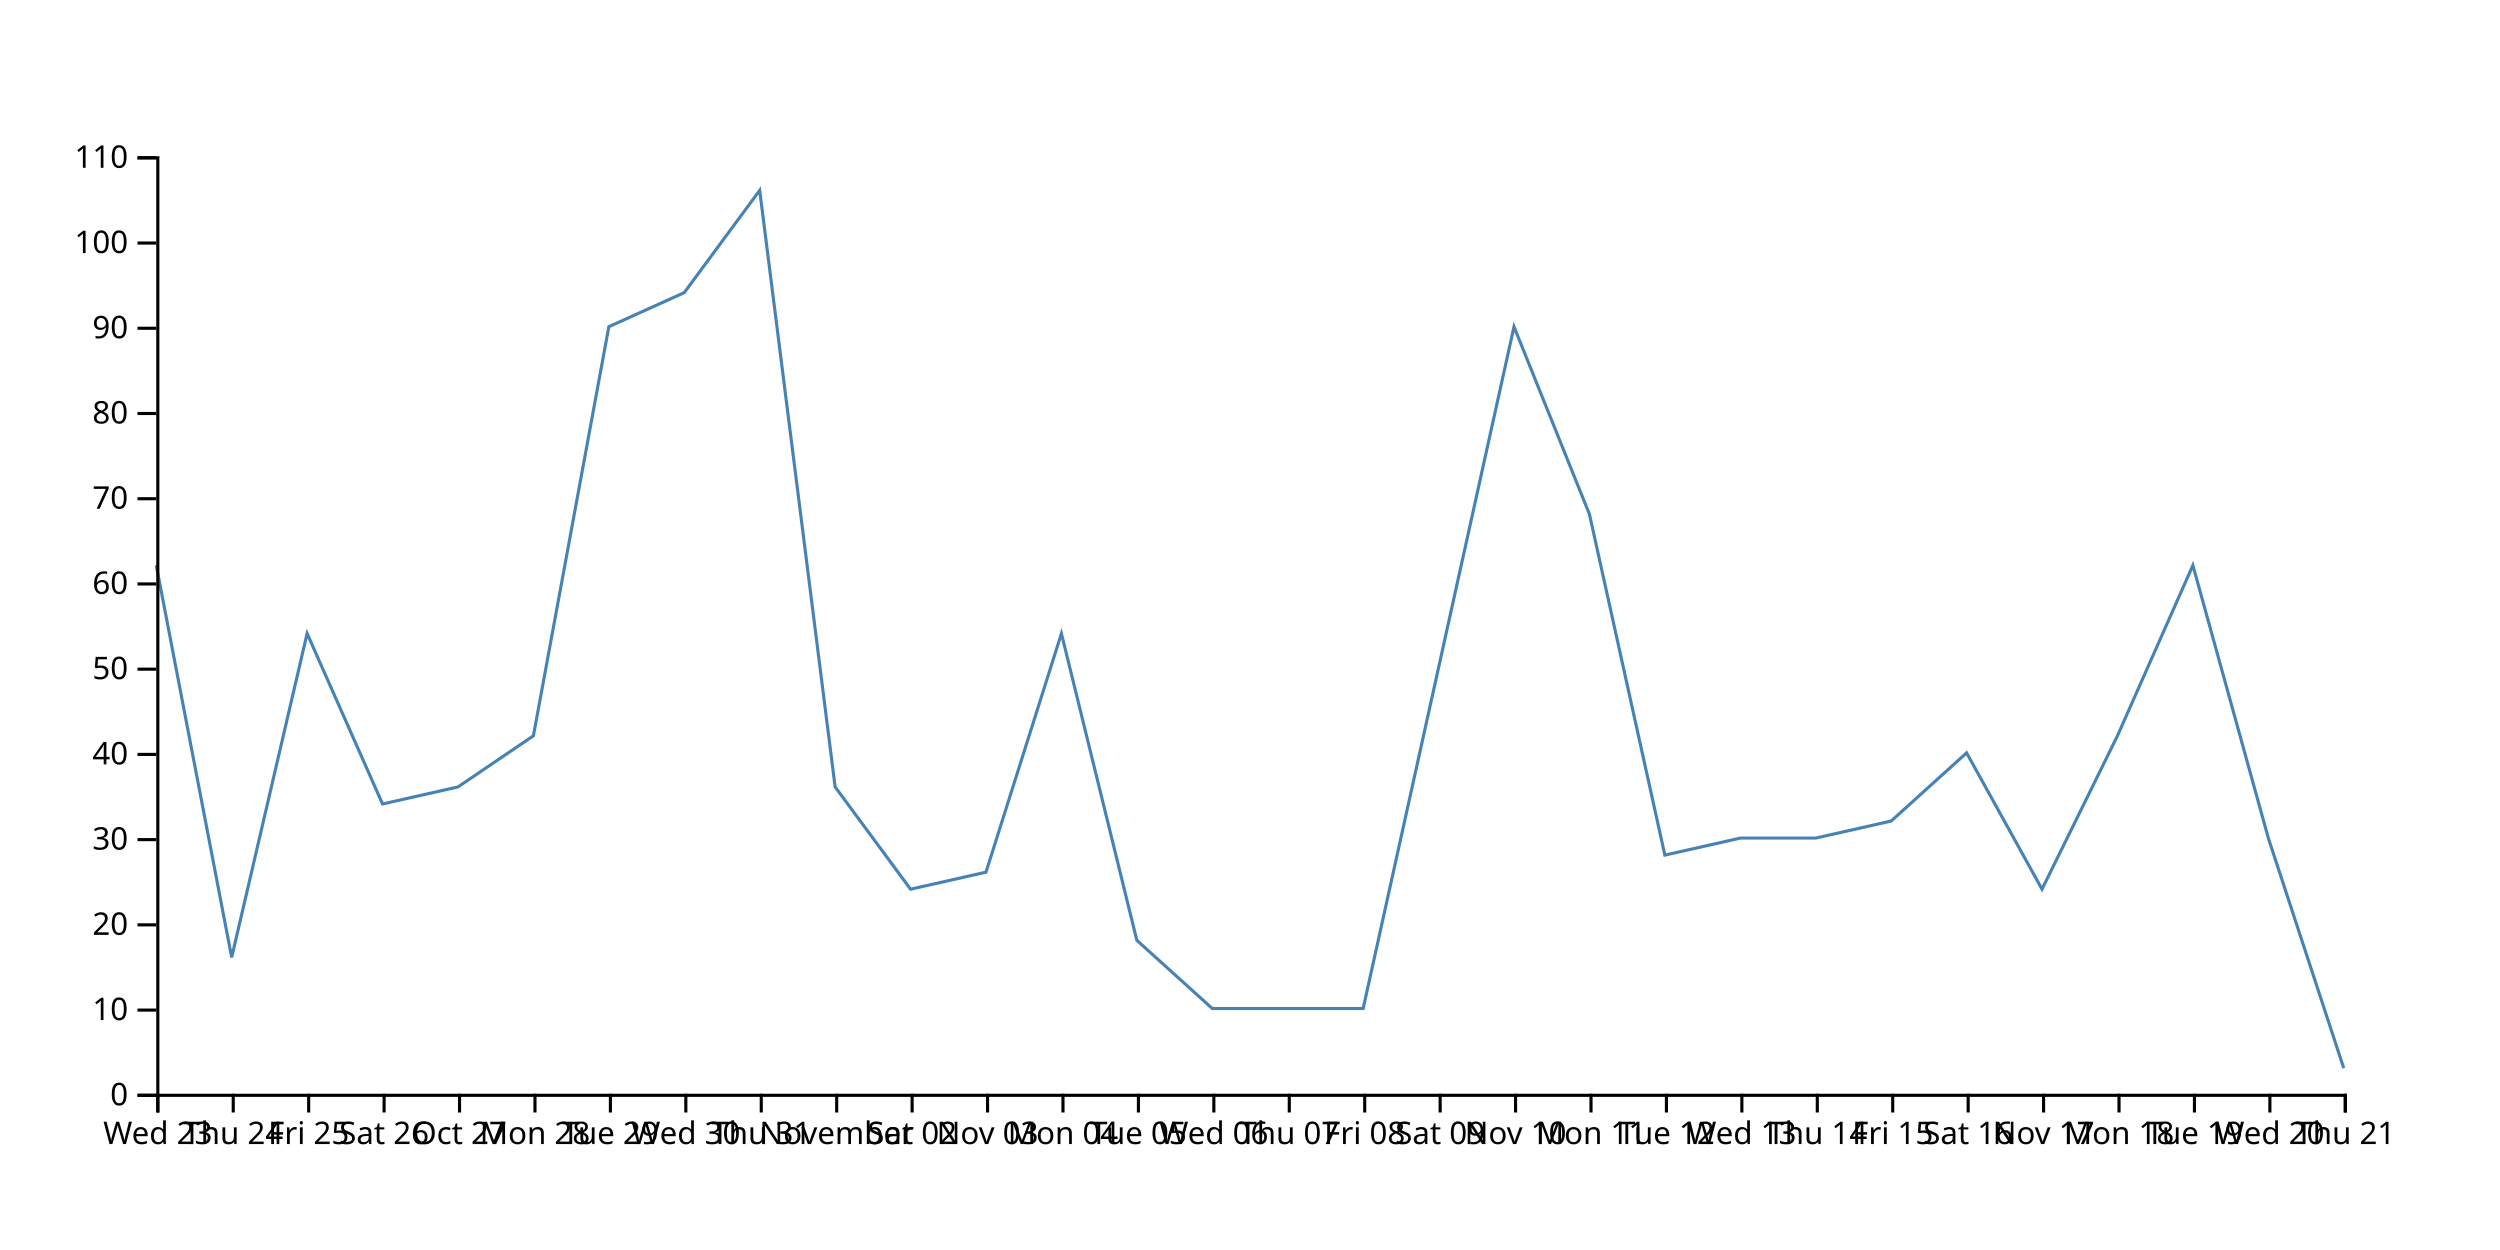
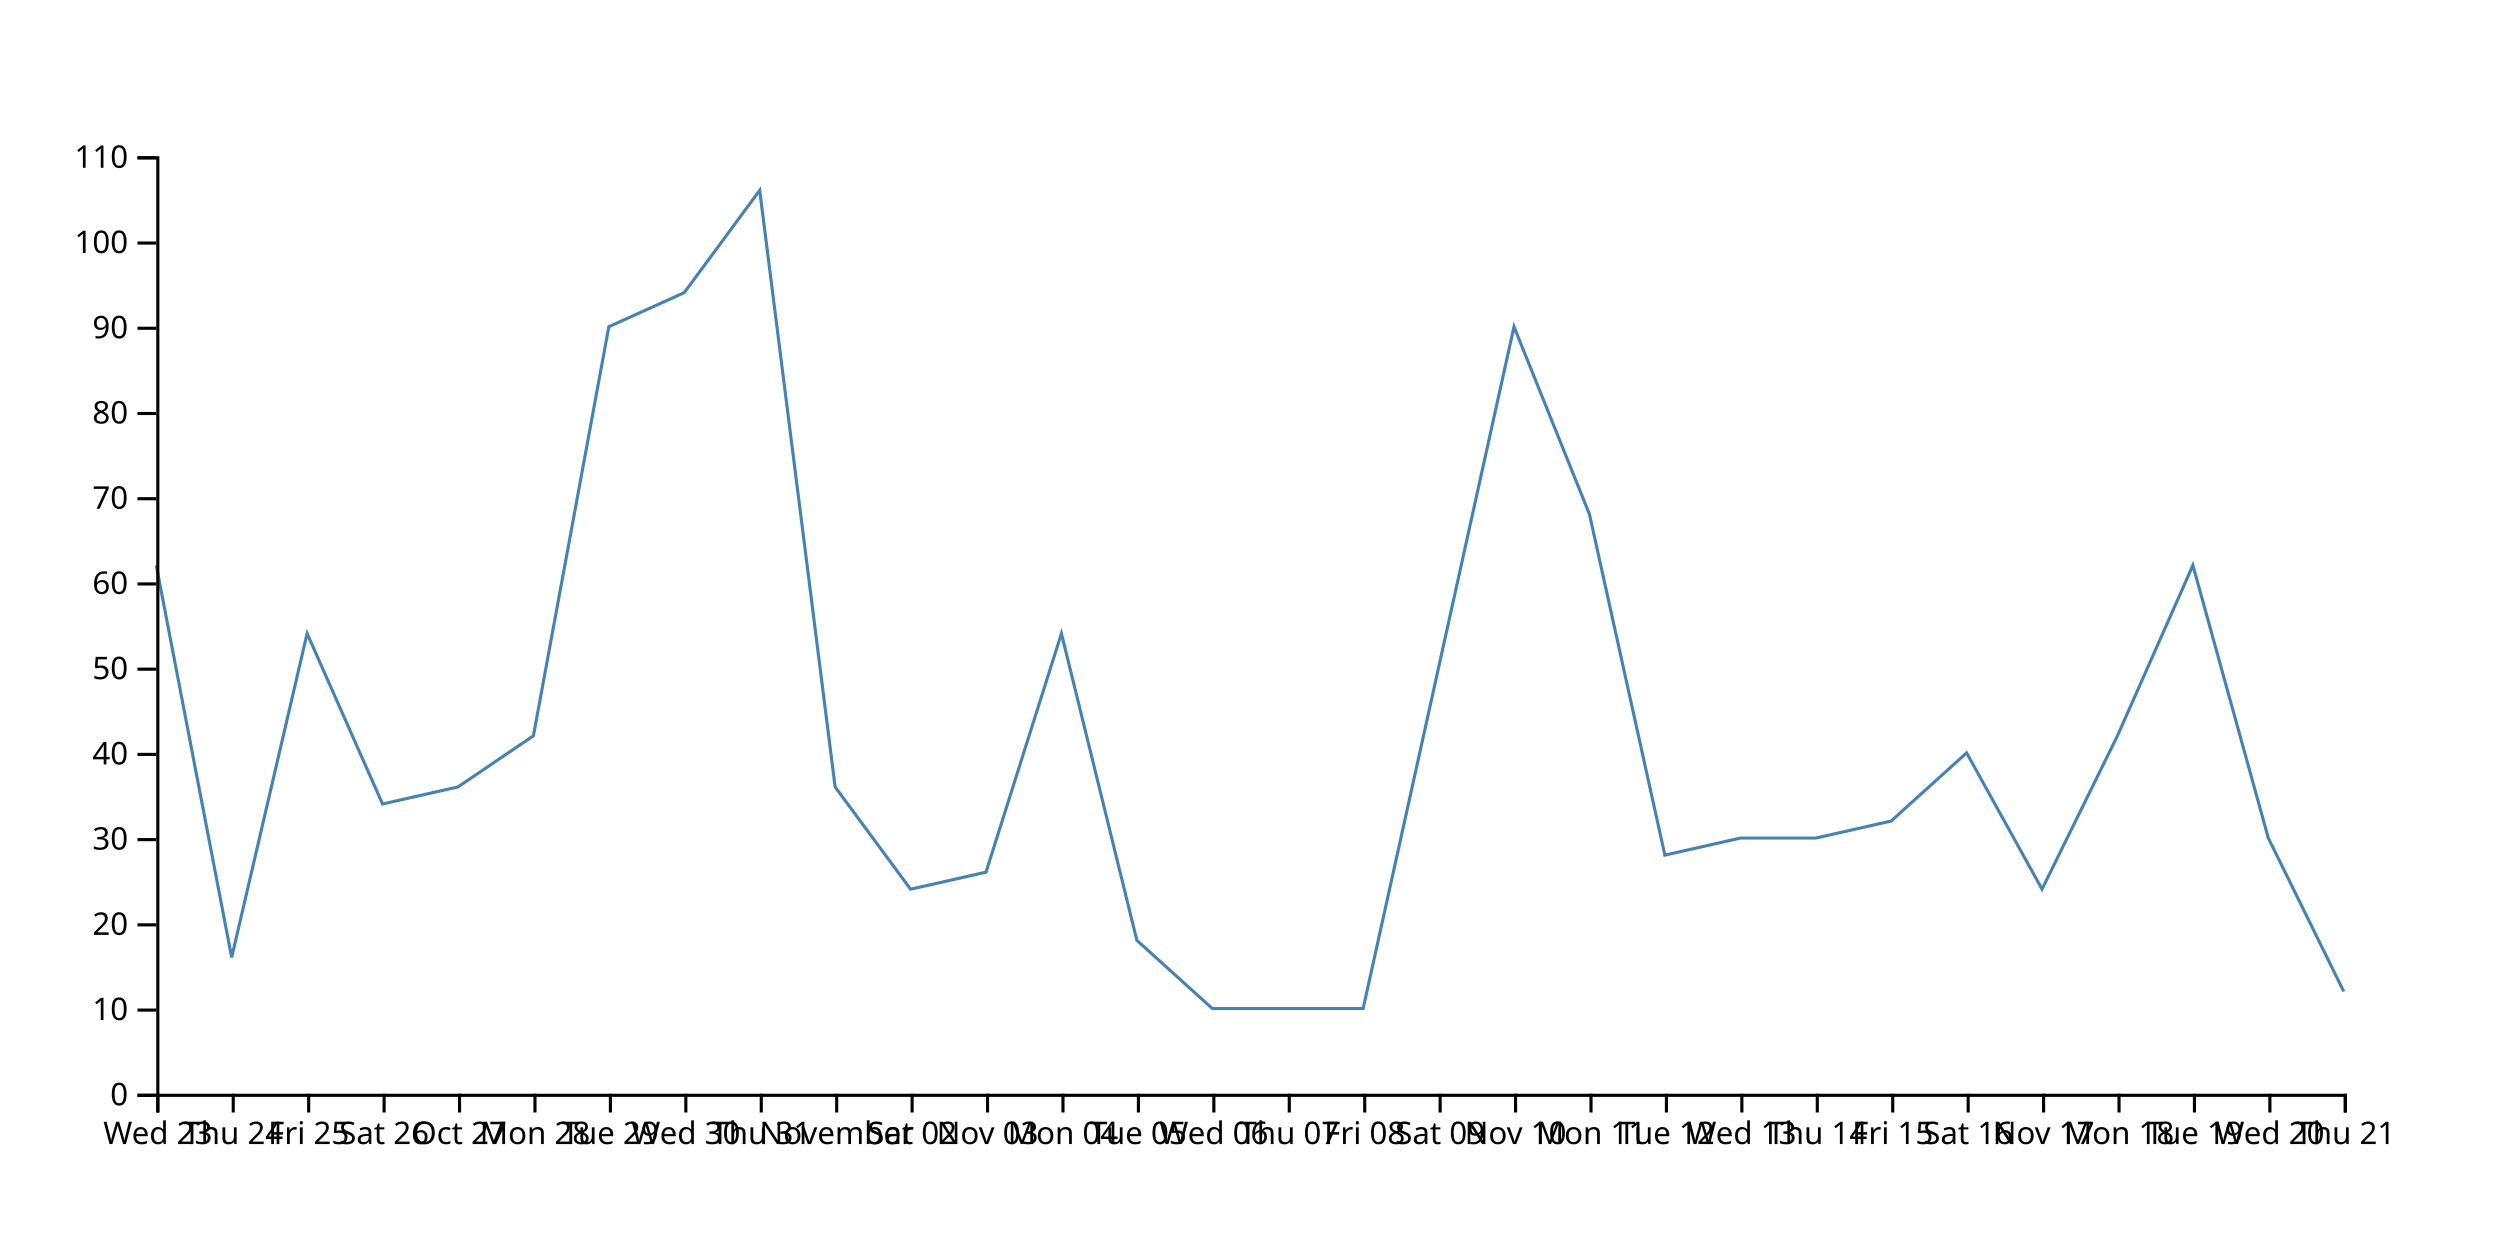
<svg xmlns="http://www.w3.org/2000/svg" width="800" height="400">
-   <path d="M750,341.818L725.862,268.182L701.724,180.909L677.586,235.455L653.448,284.545L629.31,240.909L605.172,262.727L581.034,268.182L556.897,268.182L532.759,273.636L508.621,164.545L484.483,104.545L460.345,213.636L436.207,322.727L412.069,322.727L387.931,322.727L363.793,300.909L339.655,202.727L315.517,279.091L291.379,284.545L267.241,251.818L243.103,60.909L218.966,93.636L194.828,104.545L170.69,235.455L146.552,251.818L122.414,257.273L98.276,202.727L74.138,306.364L50,180.909" fill="none" stroke="steelblue" />
+   <path d="M750,317.273L725.862,268.182L701.724,180.909L677.586,235.455L653.448,284.545L629.31,240.909L605.172,262.727L581.034,268.182L556.897,268.182L532.759,273.636L508.621,164.545L484.483,104.545L460.345,213.636L436.207,322.727L412.069,322.727L387.931,322.727L363.793,300.909L339.655,202.727L315.517,279.091L291.379,284.545L267.241,251.818L243.103,60.909L218.966,93.636L194.828,104.545L170.69,235.455L146.552,251.818L122.414,257.273L98.276,202.727L74.138,306.364L50,180.909" fill="none" stroke="steelblue" />
  <g transform="translate(0,350)" fill="none" font-size="10" font-family="sans-serif" text-anchor="middle">
    <path class="domain" stroke="currentColor" d="M50.5,6V0.5H750.5V6" />
    <g class="tick" opacity="1" transform="translate(50.5,0)">
      <line stroke="currentColor" y2="6" />
      <text fill="currentColor" y="9" dy="0.71em">Wed 23</text>
    </g>
    <g class="tick" opacity="1" transform="translate(74.63793,0)">
      <line stroke="currentColor" y2="6" />
      <text fill="currentColor" y="9" dy="0.71em">Thu 24</text>
    </g>
    <g class="tick" opacity="1" transform="translate(98.77586,0)">
      <line stroke="currentColor" y2="6" />
      <text fill="currentColor" y="9" dy="0.71em">Fri 25</text>
    </g>
    <g class="tick" opacity="1" transform="translate(122.9138,0)">
      <line stroke="currentColor" y2="6" />
      <text fill="currentColor" y="9" dy="0.71em">Sat 26</text>
    </g>
    <g class="tick" opacity="1" transform="translate(147.0517,0)">
      <line stroke="currentColor" y2="6" />
      <text fill="currentColor" y="9" dy="0.71em">Oct 27</text>
    </g>
    <g class="tick" opacity="1" transform="translate(171.1897,0)">
      <line stroke="currentColor" y2="6" />
      <text fill="currentColor" y="9" dy="0.71em">Mon 28</text>
    </g>
    <g class="tick" opacity="1" transform="translate(195.3276,0)">
      <line stroke="currentColor" y2="6" />
      <text fill="currentColor" y="9" dy="0.71em">Tue 29</text>
    </g>
    <g class="tick" opacity="1" transform="translate(219.4655,0)">
      <line stroke="currentColor" y2="6" />
      <text fill="currentColor" y="9" dy="0.71em">Wed 30</text>
    </g>
    <g class="tick" opacity="1" transform="translate(243.6034,0)">
      <line stroke="currentColor" y2="6" />
      <text fill="currentColor" y="9" dy="0.71em">Thu 31</text>
    </g>
    <g class="tick" opacity="1" transform="translate(267.7414,0)">
      <line stroke="currentColor" y2="6" />
      <text fill="currentColor" y="9" dy="0.71em">November</text>
    </g>
    <g class="tick" opacity="1" transform="translate(291.8793,0)">
      <line stroke="currentColor" y2="6" />
      <text fill="currentColor" y="9" dy="0.71em">Sat 02</text>
    </g>
    <g class="tick" opacity="1" transform="translate(316.0172,0)">
      <line stroke="currentColor" y2="6" />
      <text fill="currentColor" y="9" dy="0.71em">Nov 03</text>
    </g>
    <g class="tick" opacity="1" transform="translate(340.1552,0)">
      <line stroke="currentColor" y2="6" />
      <text fill="currentColor" y="9" dy="0.71em">Mon 04</text>
    </g>
    <g class="tick" opacity="1" transform="translate(364.2931,0)">
      <line stroke="currentColor" y2="6" />
      <text fill="currentColor" y="9" dy="0.71em">Tue 05</text>
    </g>
    <g class="tick" opacity="1" transform="translate(388.431,0)">
      <line stroke="currentColor" y2="6" />
      <text fill="currentColor" y="9" dy="0.71em">Wed 06</text>
    </g>
    <g class="tick" opacity="1" transform="translate(412.569,0)">
      <line stroke="currentColor" y2="6" />
      <text fill="currentColor" y="9" dy="0.71em">Thu 07</text>
    </g>
    <g class="tick" opacity="1" transform="translate(436.7069,0)">
      <line stroke="currentColor" y2="6" />
      <text fill="currentColor" y="9" dy="0.71em">Fri 08</text>
    </g>
    <g class="tick" opacity="1" transform="translate(460.8448,0)">
      <line stroke="currentColor" y2="6" />
      <text fill="currentColor" y="9" dy="0.71em">Sat 09</text>
    </g>
    <g class="tick" opacity="1" transform="translate(484.9828,0)">
      <line stroke="currentColor" y2="6" />
      <text fill="currentColor" y="9" dy="0.71em">Nov 10</text>
    </g>
    <g class="tick" opacity="1" transform="translate(509.1207,0)">
      <line stroke="currentColor" y2="6" />
      <text fill="currentColor" y="9" dy="0.71em">Mon 11</text>
    </g>
    <g class="tick" opacity="1" transform="translate(533.2586,0)">
      <line stroke="currentColor" y2="6" />
      <text fill="currentColor" y="9" dy="0.71em">Tue 12</text>
    </g>
    <g class="tick" opacity="1" transform="translate(557.3966,0)">
      <line stroke="currentColor" y2="6" />
      <text fill="currentColor" y="9" dy="0.71em">Wed 13</text>
    </g>
    <g class="tick" opacity="1" transform="translate(581.5345,0)">
      <line stroke="currentColor" y2="6" />
      <text fill="currentColor" y="9" dy="0.71em">Thu 14</text>
    </g>
    <g class="tick" opacity="1" transform="translate(605.6724,0)">
      <line stroke="currentColor" y2="6" />
      <text fill="currentColor" y="9" dy="0.71em">Fri 15</text>
    </g>
    <g class="tick" opacity="1" transform="translate(629.8103,0)">
      <line stroke="currentColor" y2="6" />
      <text fill="currentColor" y="9" dy="0.71em">Sat 16</text>
    </g>
    <g class="tick" opacity="1" transform="translate(653.9483,0)">
      <line stroke="currentColor" y2="6" />
      <text fill="currentColor" y="9" dy="0.71em">Nov 17</text>
    </g>
    <g class="tick" opacity="1" transform="translate(678.0862,0)">
      <line stroke="currentColor" y2="6" />
      <text fill="currentColor" y="9" dy="0.71em">Mon 18</text>
    </g>
    <g class="tick" opacity="1" transform="translate(702.2241,0)">
      <line stroke="currentColor" y2="6" />
      <text fill="currentColor" y="9" dy="0.71em">Tue 19</text>
    </g>
    <g class="tick" opacity="1" transform="translate(726.3621,0)">
      <line stroke="currentColor" y2="6" />
      <text fill="currentColor" y="9" dy="0.71em">Wed 20</text>
    </g>
    <g class="tick" opacity="1" transform="translate(750.5,0)">
      <line stroke="currentColor" y2="6" />
      <text fill="currentColor" y="9" dy="0.71em">Thu 21</text>
    </g>
  </g>
  <g transform="translate(50,0)" fill="none" font-size="10" font-family="sans-serif" text-anchor="end">
    <path class="domain" stroke="currentColor" d="M-6,350.5H0.5V50.5H-6" />
    <g class="tick" opacity="1" transform="translate(0,350.5)">
      <line stroke="currentColor" x2="-6" />
      <text fill="currentColor" x="-9" dy="0.32em">0</text>
    </g>
    <g class="tick" opacity="1" transform="translate(0,323.2273)">
      <line stroke="currentColor" x2="-6" />
      <text fill="currentColor" x="-9" dy="0.32em">10</text>
    </g>
    <g class="tick" opacity="1" transform="translate(0,295.9545)">
      <line stroke="currentColor" x2="-6" />
      <text fill="currentColor" x="-9" dy="0.32em">20</text>
    </g>
    <g class="tick" opacity="1" transform="translate(0,268.6818)">
      <line stroke="currentColor" x2="-6" />
      <text fill="currentColor" x="-9" dy="0.32em">30</text>
    </g>
    <g class="tick" opacity="1" transform="translate(0,241.4091)">
      <line stroke="currentColor" x2="-6" />
      <text fill="currentColor" x="-9" dy="0.32em">40</text>
    </g>
    <g class="tick" opacity="1" transform="translate(0,214.1364)">
      <line stroke="currentColor" x2="-6" />
      <text fill="currentColor" x="-9" dy="0.32em">50</text>
    </g>
    <g class="tick" opacity="1" transform="translate(0,186.8636)">
      <line stroke="currentColor" x2="-6" />
      <text fill="currentColor" x="-9" dy="0.32em">60</text>
    </g>
    <g class="tick" opacity="1" transform="translate(0,159.5909)">
      <line stroke="currentColor" x2="-6" />
      <text fill="currentColor" x="-9" dy="0.32em">70</text>
    </g>
    <g class="tick" opacity="1" transform="translate(0,132.3182)">
      <line stroke="currentColor" x2="-6" />
      <text fill="currentColor" x="-9" dy="0.32em">80</text>
    </g>
    <g class="tick" opacity="1" transform="translate(0,105.0455)">
      <line stroke="currentColor" x2="-6" />
      <text fill="currentColor" x="-9" dy="0.32em">90</text>
    </g>
    <g class="tick" opacity="1" transform="translate(0,77.77273)">
      <line stroke="currentColor" x2="-6" />
      <text fill="currentColor" x="-9" dy="0.32em">100</text>
    </g>
    <g class="tick" opacity="1" transform="translate(0,50.5)">
      <line stroke="currentColor" x2="-6" />
      <text fill="currentColor" x="-9" dy="0.32em">110</text>
    </g>
  </g>
</svg>
